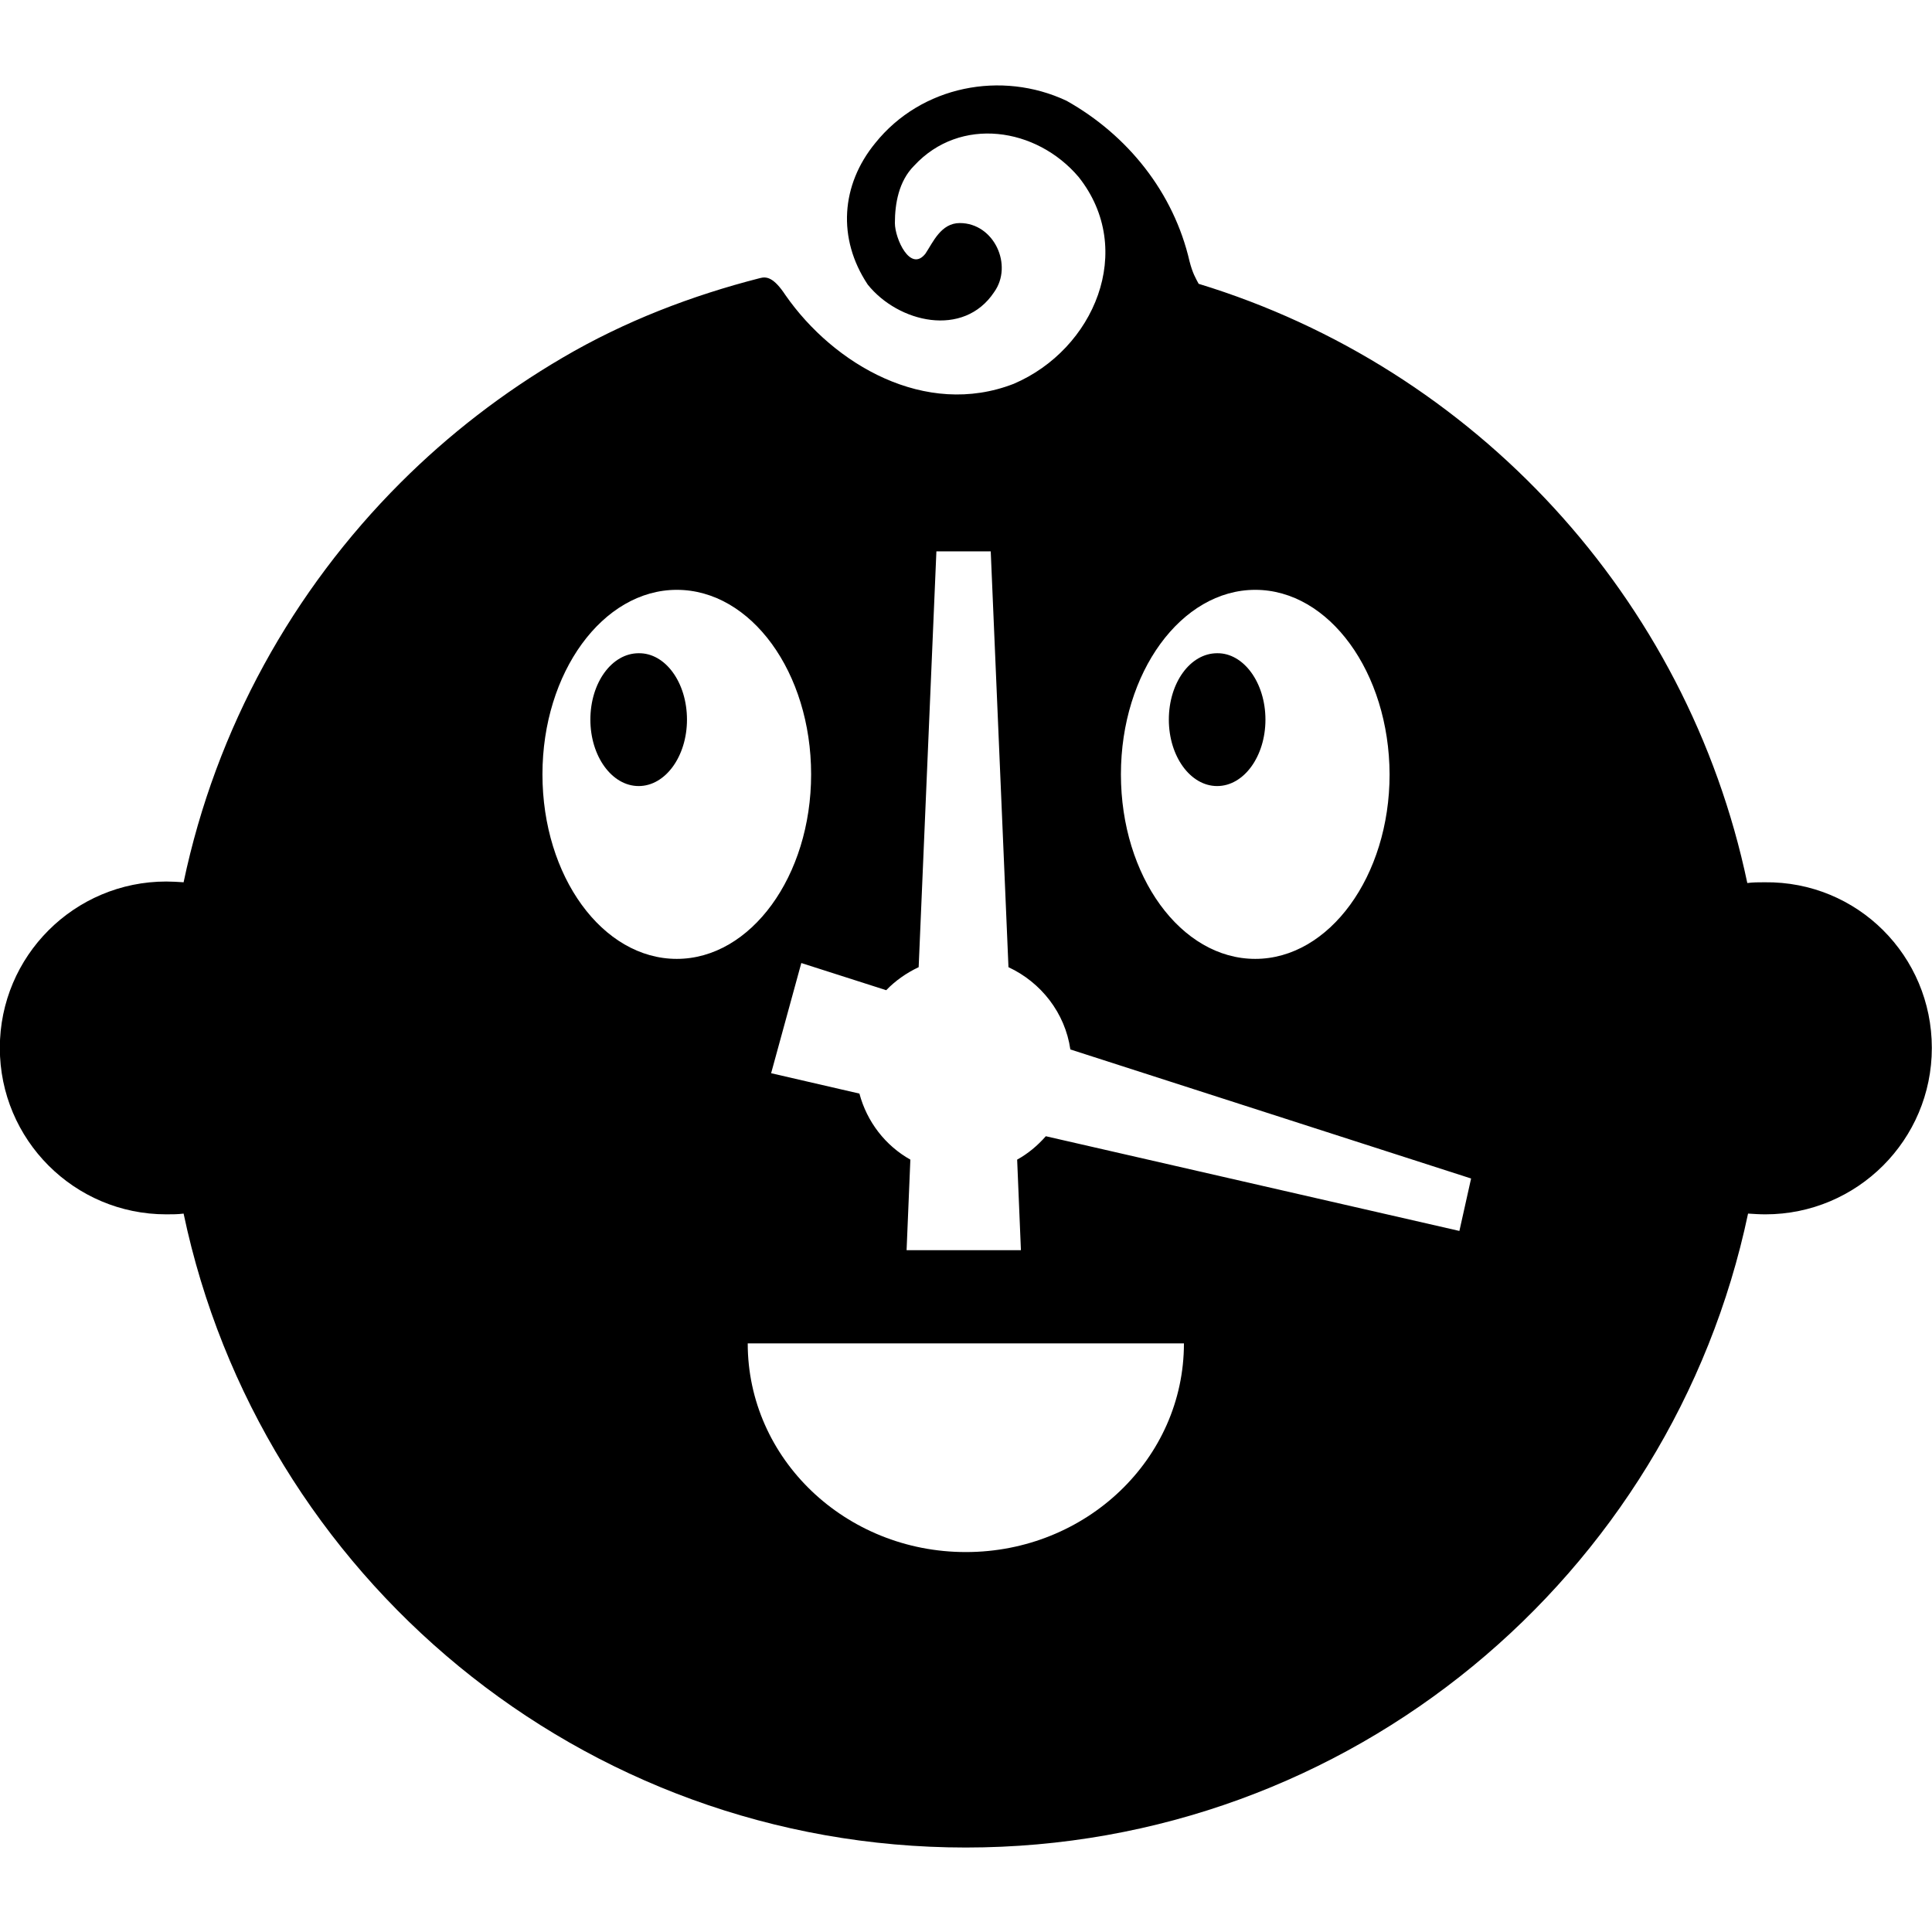
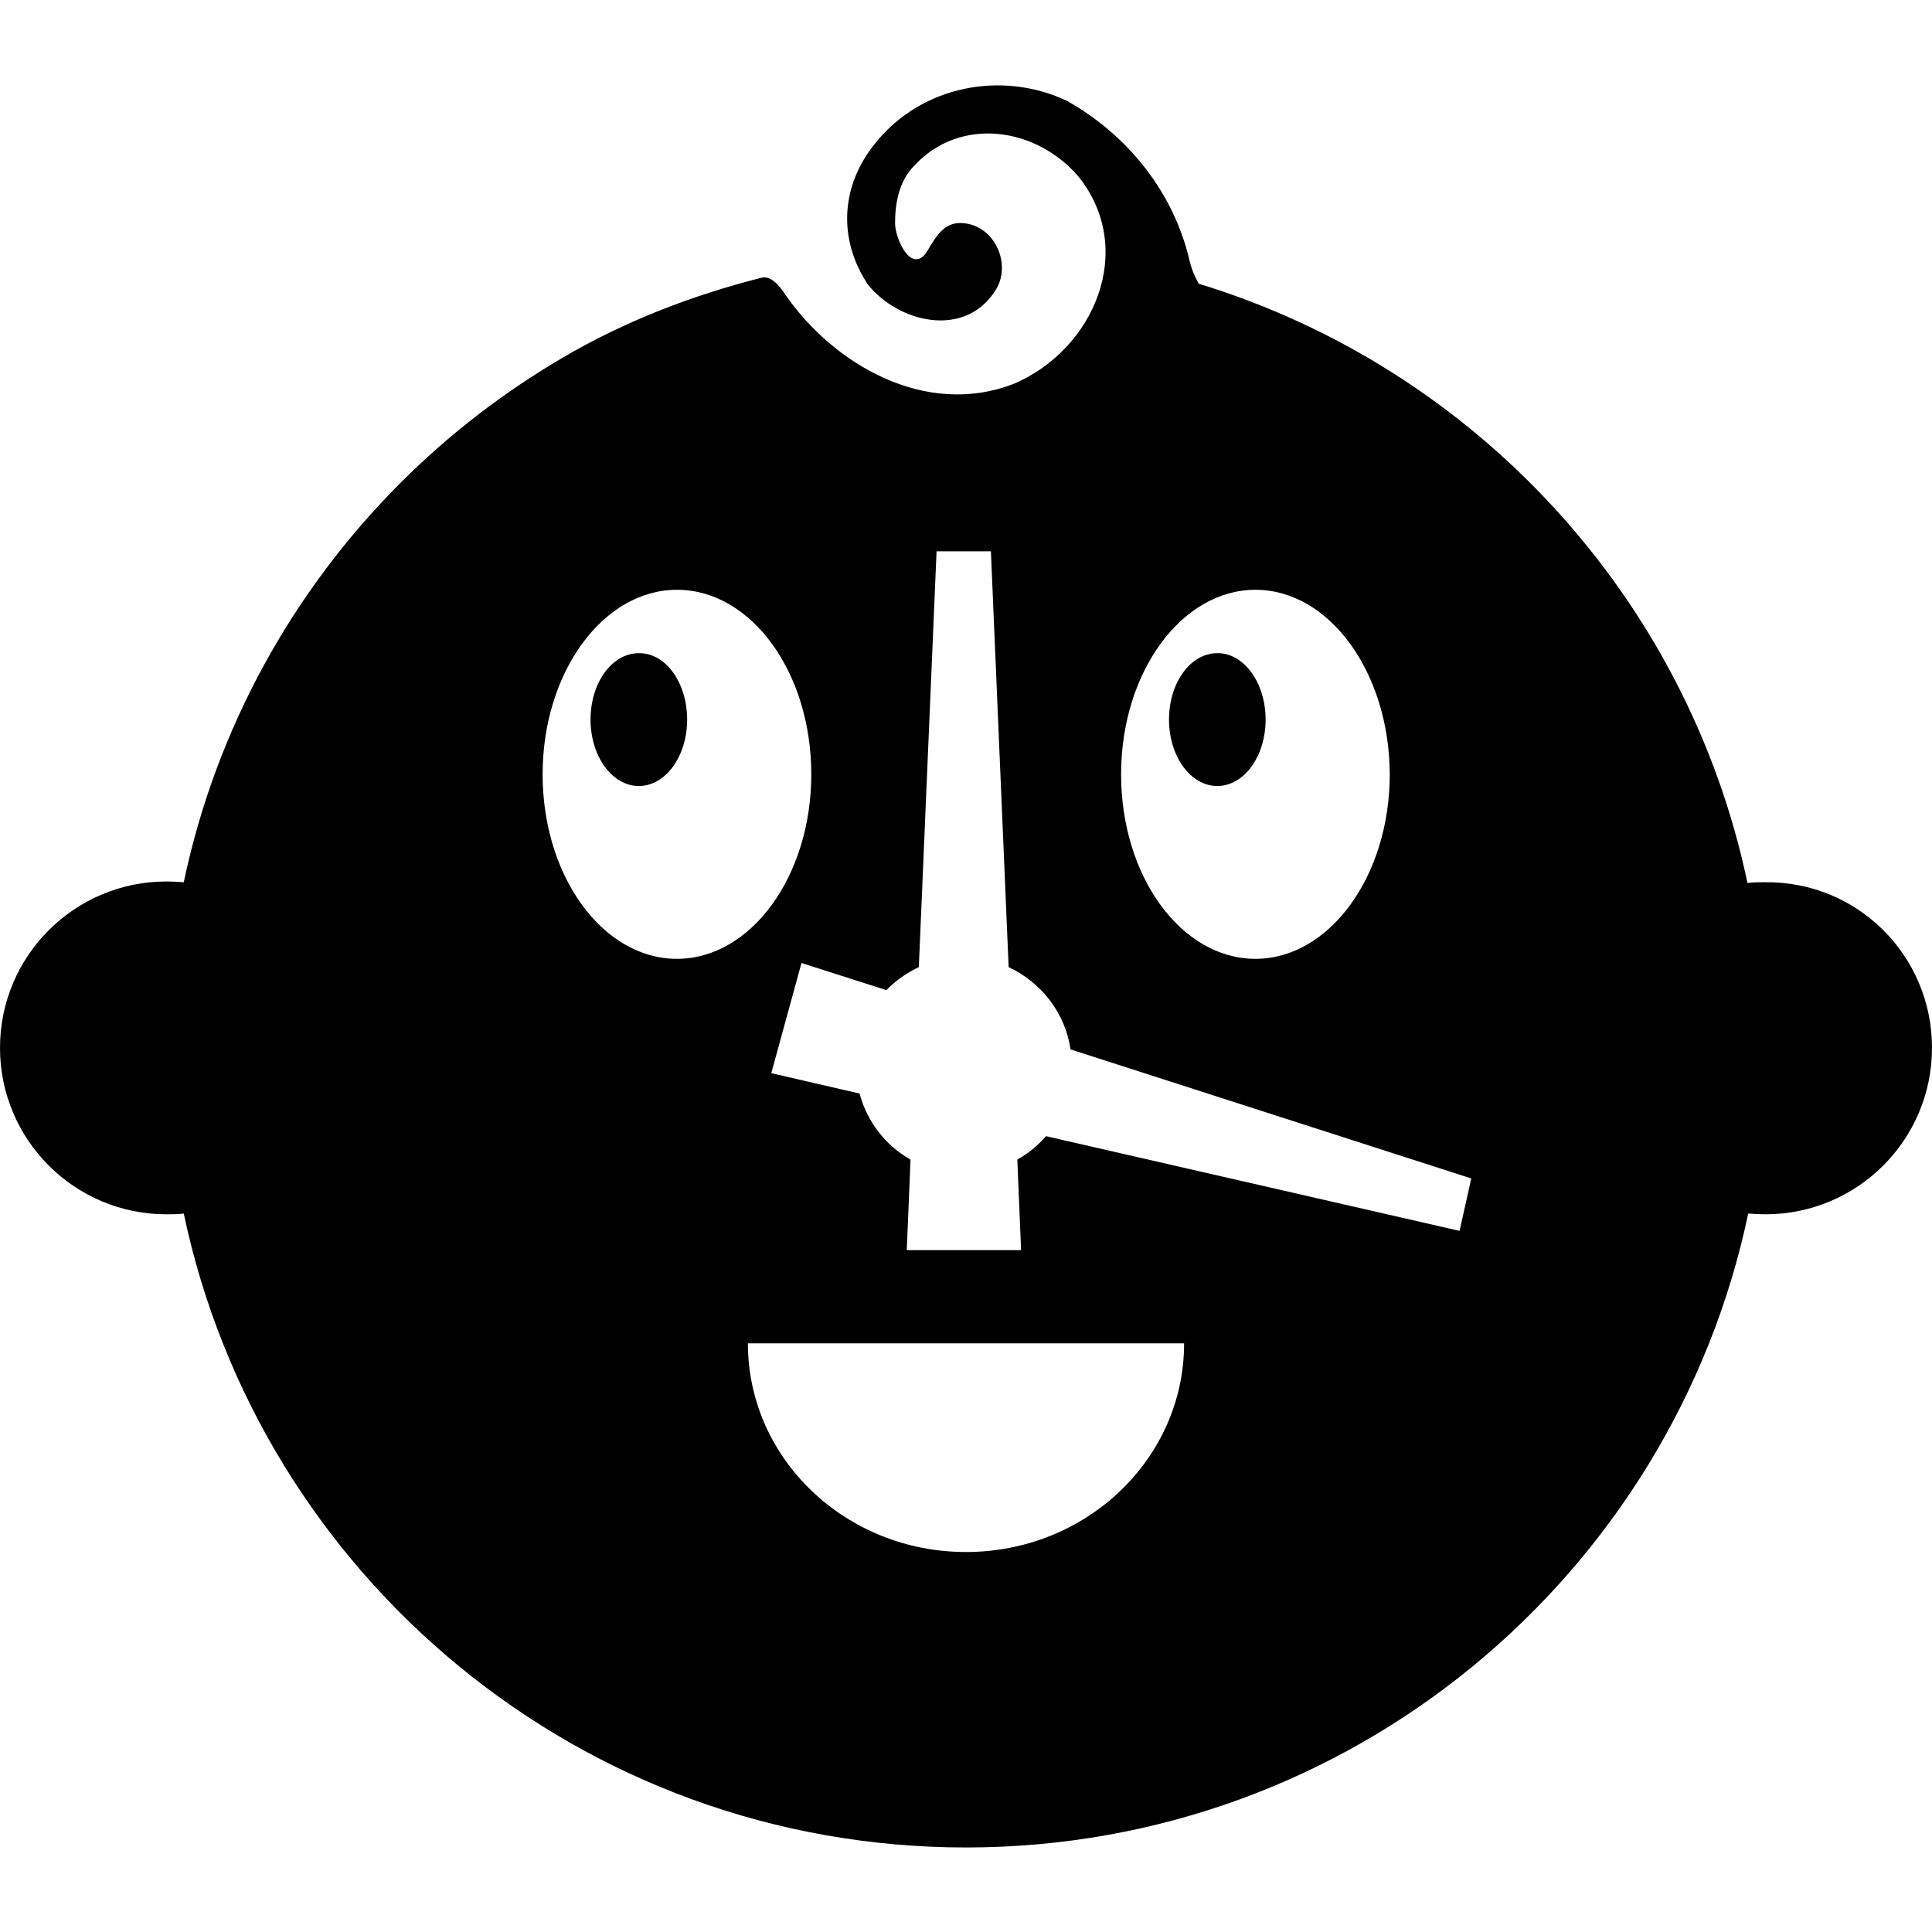
<svg xmlns="http://www.w3.org/2000/svg" version="1.1" id="Layer_1" x="0px" y="0px" viewBox="0 0 512 512" style="enable-background:new 0 0 512 512;" xml:space="preserve">
-   <g transform="matrix(1, 0, 0, 1, -910.945, -2957.187)">
-     <g>
-       <path d="M1422.9,3234.9c0,24.4-19.8,44.1-44.1,44.1c-1.5,0-3.1-0.1-4.6-0.2c-20.2,95.9-105.3,168-207.3,168s-187.1-72-207.3-168    c-1.5,0.2-3,0.2-4.6,0.2c-24.4,0-44.1-19.8-44.1-44.1c0-24.4,19.8-44.1,44.1-44.1c1.5,0,3.1,0.1,4.6,0.2    c8.6-40.9,29-77.4,57.5-105.9c12.8-12.8,27.2-23.9,42.9-33.1c16.5-9.7,34.3-16.5,52.3-21.1c1.8-0.5,3.7-0.2,6.8,4.5    c12.8,18.4,37.1,32.6,60.5,23.5c21.3-9.1,32.5-35.5,17.2-54.8c-11.2-13.2-31.4-16.2-43.6-3c-4.1,4.1-5.1,10.1-5.1,15.2    c0,4.1,4.1,13.2,8.1,8.1c2-3,4.1-8.1,9.1-8.1c9.1,0,14.2,11.2,9.1,18.3c-8.1,12.2-25.4,8.1-33.5-2c-8.1-12.2-7.1-26.4,2-37.5    c12.2-15.2,33.5-19.3,50.7-11.2c16.2,9.1,28.4,24.3,32.6,42.6c0.8,3.1,1.6,4.4,2.4,5.9c73.1,22.3,129.5,83.1,145.4,158.8    c1.5-0.2,3-0.2,4.6-0.2C1403.2,3190.7,1422.9,3210.5,1422.9,3234.9z M1243.6,3113.5c-19.6,0-35.6,21.9-35.6,48.9    s15.9,48.9,35.6,48.9c19.6,0,35.6-21.9,35.6-48.9C1279.1,3135.4,1263.2,3113.5,1243.6,3113.5z M1194.6,3235.3    c-1.4-9.7-7.8-17.8-16.4-21.8l-4.7-110.2h-14.4l-4.7,110.2c-3.2,1.5-6.2,3.6-8.6,6.1l-22.5-7.2l-8,29.2l23.4,5.4    c2,7.5,6.9,13.8,13.5,17.5l-1,24h30.3l-1-24c2.9-1.6,5.4-3.7,7.6-6.2l109.6,25.1l3.1-13.9L1194.6,3235.3z M1090.3,3113.5    c-19.6,0-35.6,21.9-35.6,48.9s15.9,48.9,35.6,48.9c19.6,0,35.6-21.9,35.6-48.9S1110,3113.5,1090.3,3113.5z M1166.9,3368.5    c31.9,0,57.8-24.7,57.8-55.3h-115.6C1109.1,3343.8,1135,3368.5,1166.9,3368.5z" />
-       <path d="M1093,3147.9c0,9.7-5.7,17.6-12.8,17.6c-7.1,0-12.8-7.9-12.8-17.6c0-9.8,5.7-17.6,12.8-17.6    C1087.3,3130.2,1093,3138.1,1093,3147.9z" />
-       <path d="M1246.3,3147.9c0,9.7-5.7,17.6-12.8,17.6c-7.1,0-12.8-7.9-12.8-17.6c0-9.8,5.7-17.6,12.8-17.6    C1240.5,3130.2,1246.3,3138.1,1246.3,3147.9z" />
-     </g>
-   </g>
+   <path d="M512,277.7c0,24.4-19.8,44.1-44.1,44.1c-1.5,0-3.1-0.1-4.6-0.2c-20.2,95.9-105.3,168-207.3,168s-187.1-72-207.3-168  c-1.5,0.2-3,0.2-4.6,0.2C19.7,321.8,0,302,0,277.7c0-24.4,19.8-44.1,44.1-44.1c1.5,0,3.1,0.1,4.6,0.2c8.6-40.9,29-77.4,57.5-105.9  c12.8-12.8,27.2-23.9,42.9-33.1c16.5-9.7,34.3-16.5,52.3-21.1c1.8-0.5,3.7-0.2,6.8,4.5c12.8,18.4,37.1,32.6,60.5,23.5  c21.3-9.1,32.5-35.5,17.2-54.8c-11.2-13.2-31.4-16.2-43.6-3c-4.1,4.1-5.1,10.1-5.1,15.2c0,4.1,4.1,13.2,8.1,8.1c2-3,4.1-8.1,9.1-8.1  c9.1,0,14.2,11.2,9.1,18.3c-8.1,12.2-25.4,8.1-33.5-2c-8.1-12.2-7.1-26.4,2-37.5c12.2-15.2,33.5-19.3,50.7-11.2  c16.2,9.1,28.4,24.3,32.6,42.6c0.8,3.1,1.6,4.4,2.4,5.9c73.1,22.3,129.5,83.1,145.4,158.8c1.5-0.2,3-0.2,4.6-0.2  C492.3,233.5,512,253.3,512,277.7z M332.7,156.3c-19.6,0-35.6,21.9-35.6,48.9s15.9,48.9,35.6,48.9c19.6,0,35.6-21.9,35.6-48.9  C368.2,178.2,352.3,156.3,332.7,156.3z M283.7,278.1c-1.4-9.7-7.8-17.8-16.4-21.8l-4.7-110.2h-14.4l-4.7,110.2  c-3.2,1.5-6.2,3.6-8.6,6.1l-22.5-7.2l-8,29.2l23.4,5.4c2,7.5,6.9,13.8,13.5,17.5l-1,24h30.3l-1-24c2.9-1.6,5.4-3.7,7.6-6.2  l109.6,25.1l3.1-13.9L283.7,278.1z M179.4,156.3c-19.6,0-35.6,21.9-35.6,48.9s15.9,48.9,35.6,48.9c19.6,0,35.6-21.9,35.6-48.9  S199.1,156.3,179.4,156.3z M256,411.3c31.9,0,57.8-24.7,57.8-55.3H198.2C198.2,386.6,224.1,411.3,256,411.3z M182.1,190.7  c0,9.7-5.7,17.6-12.8,17.6c-7.1,0-12.8-7.9-12.8-17.6c0-9.8,5.7-17.6,12.8-17.6C176.4,173,182.1,180.9,182.1,190.7z M335.4,190.7  c0,9.7-5.7,17.6-12.8,17.6c-7.1,0-12.8-7.9-12.8-17.6c0-9.8,5.7-17.6,12.8-17.6C329.6,173,335.4,180.9,335.4,190.7z" />
</svg>
